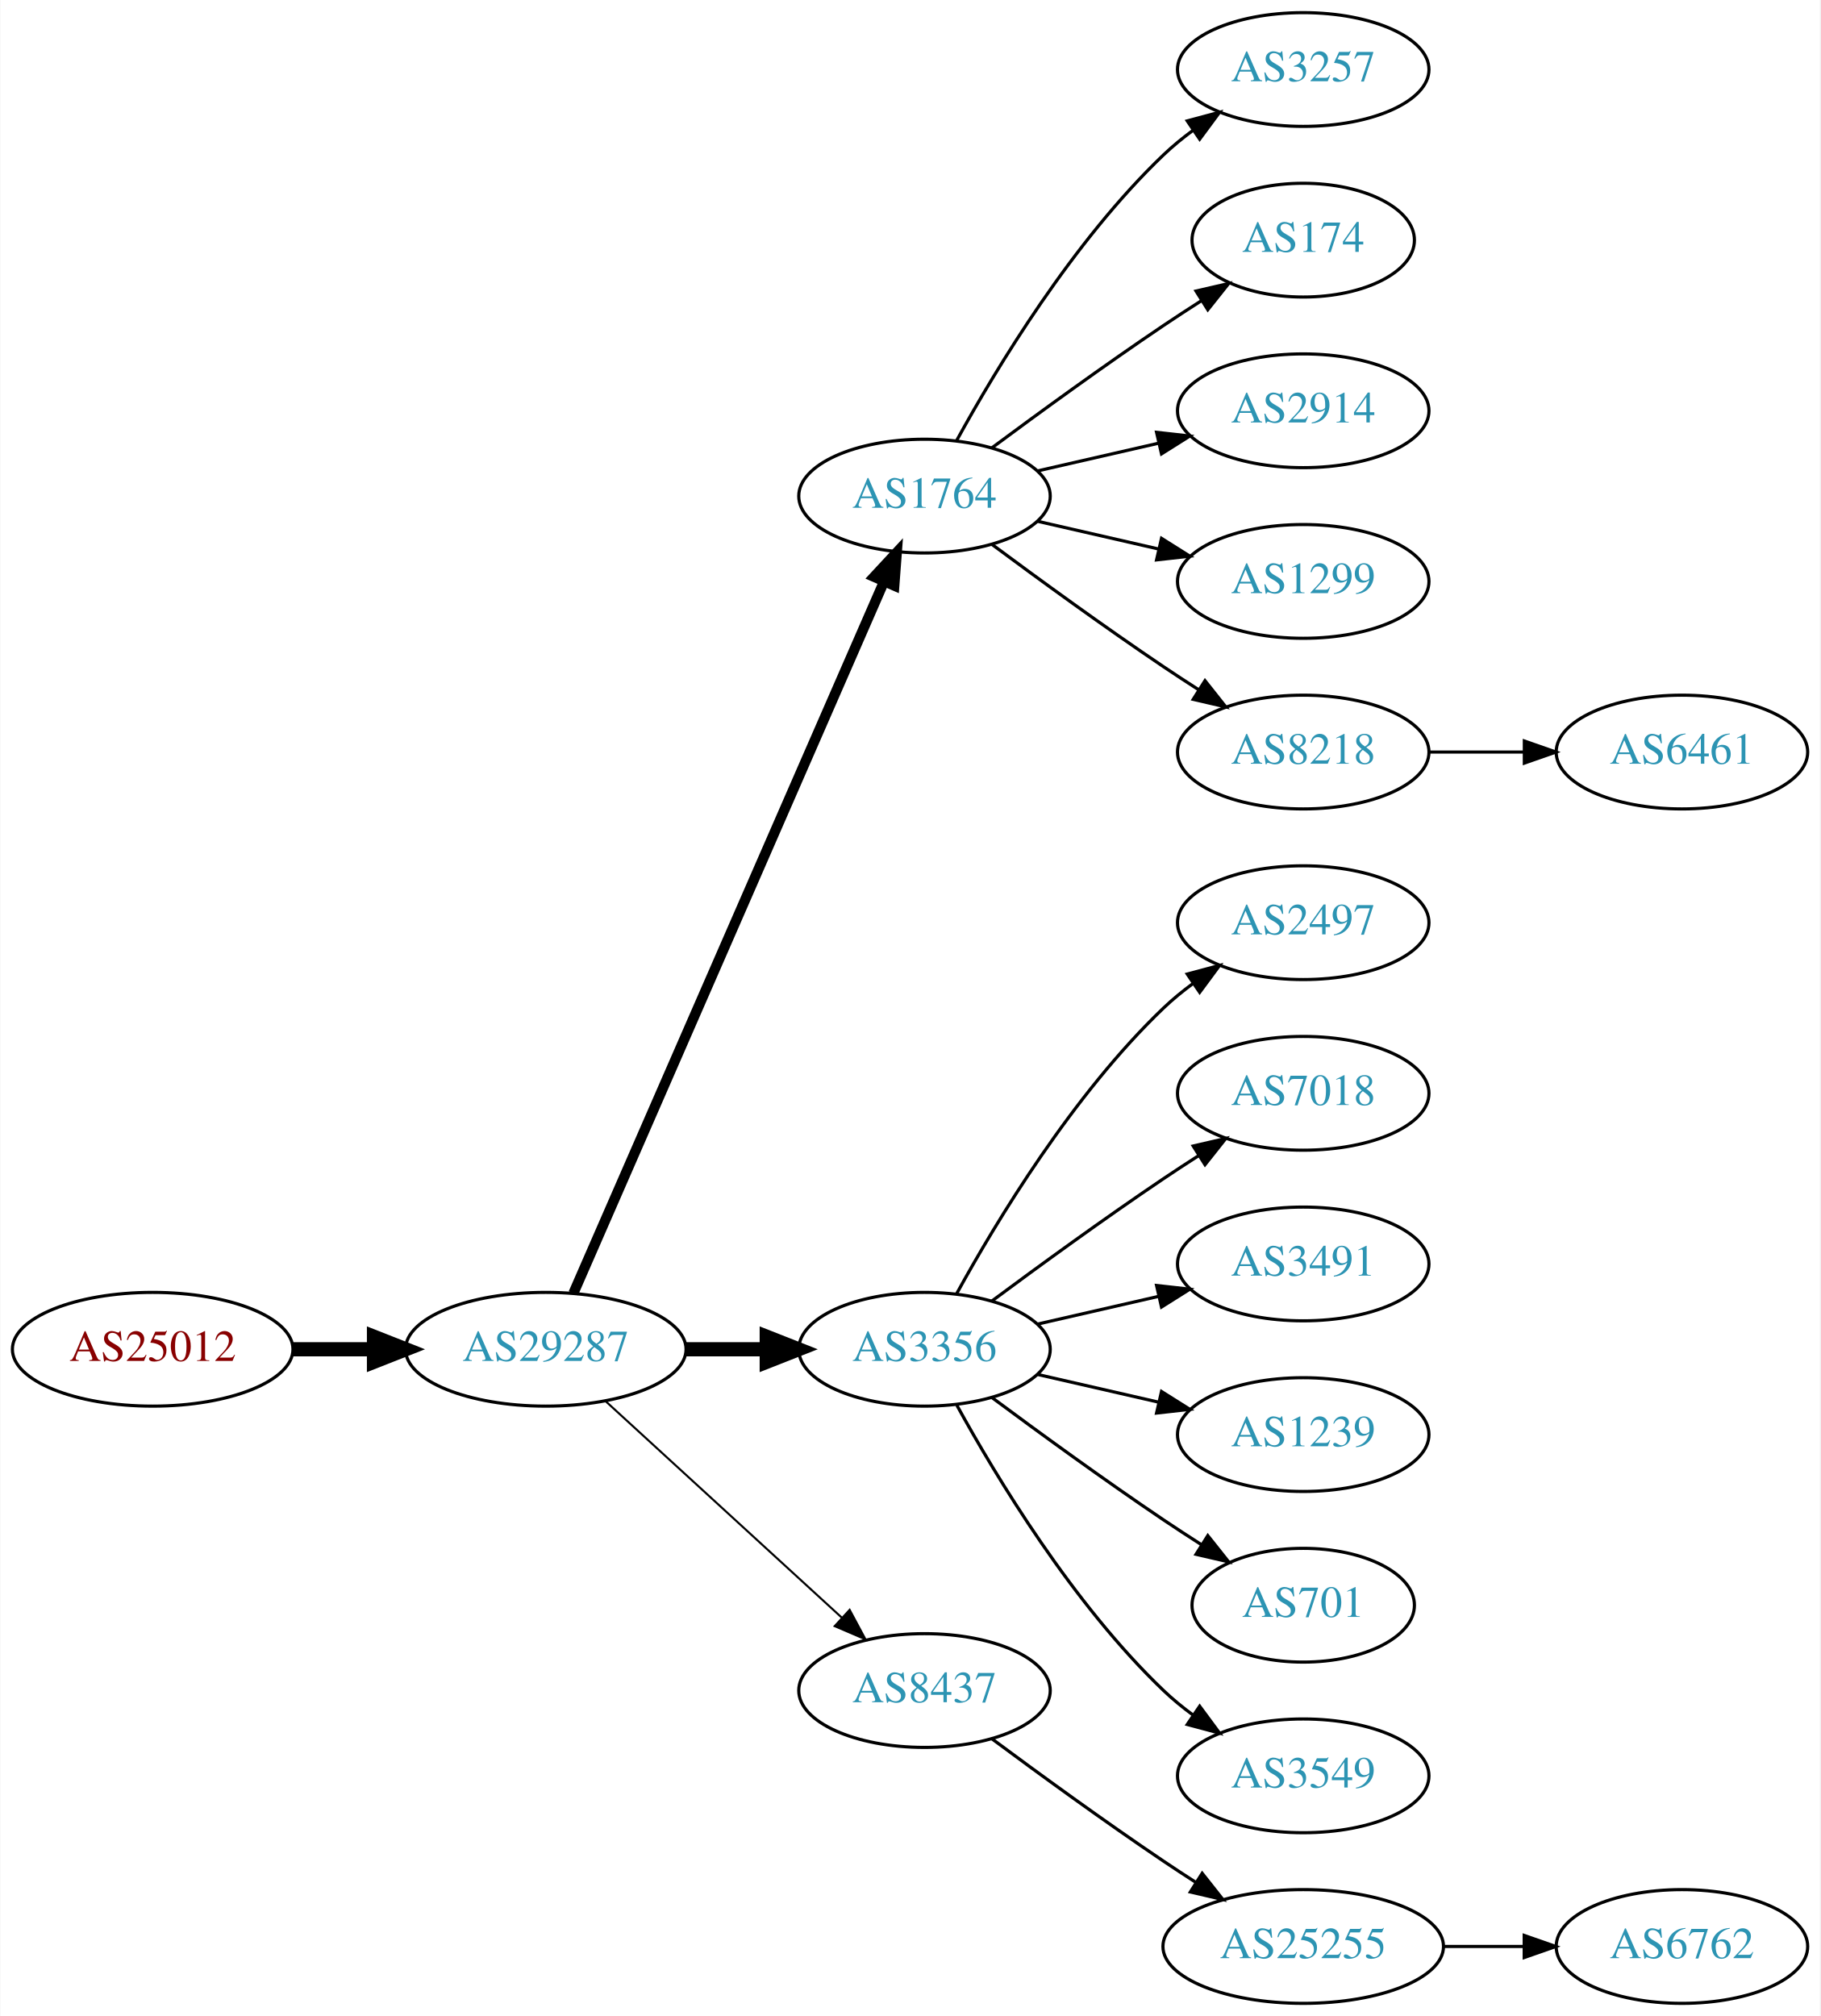
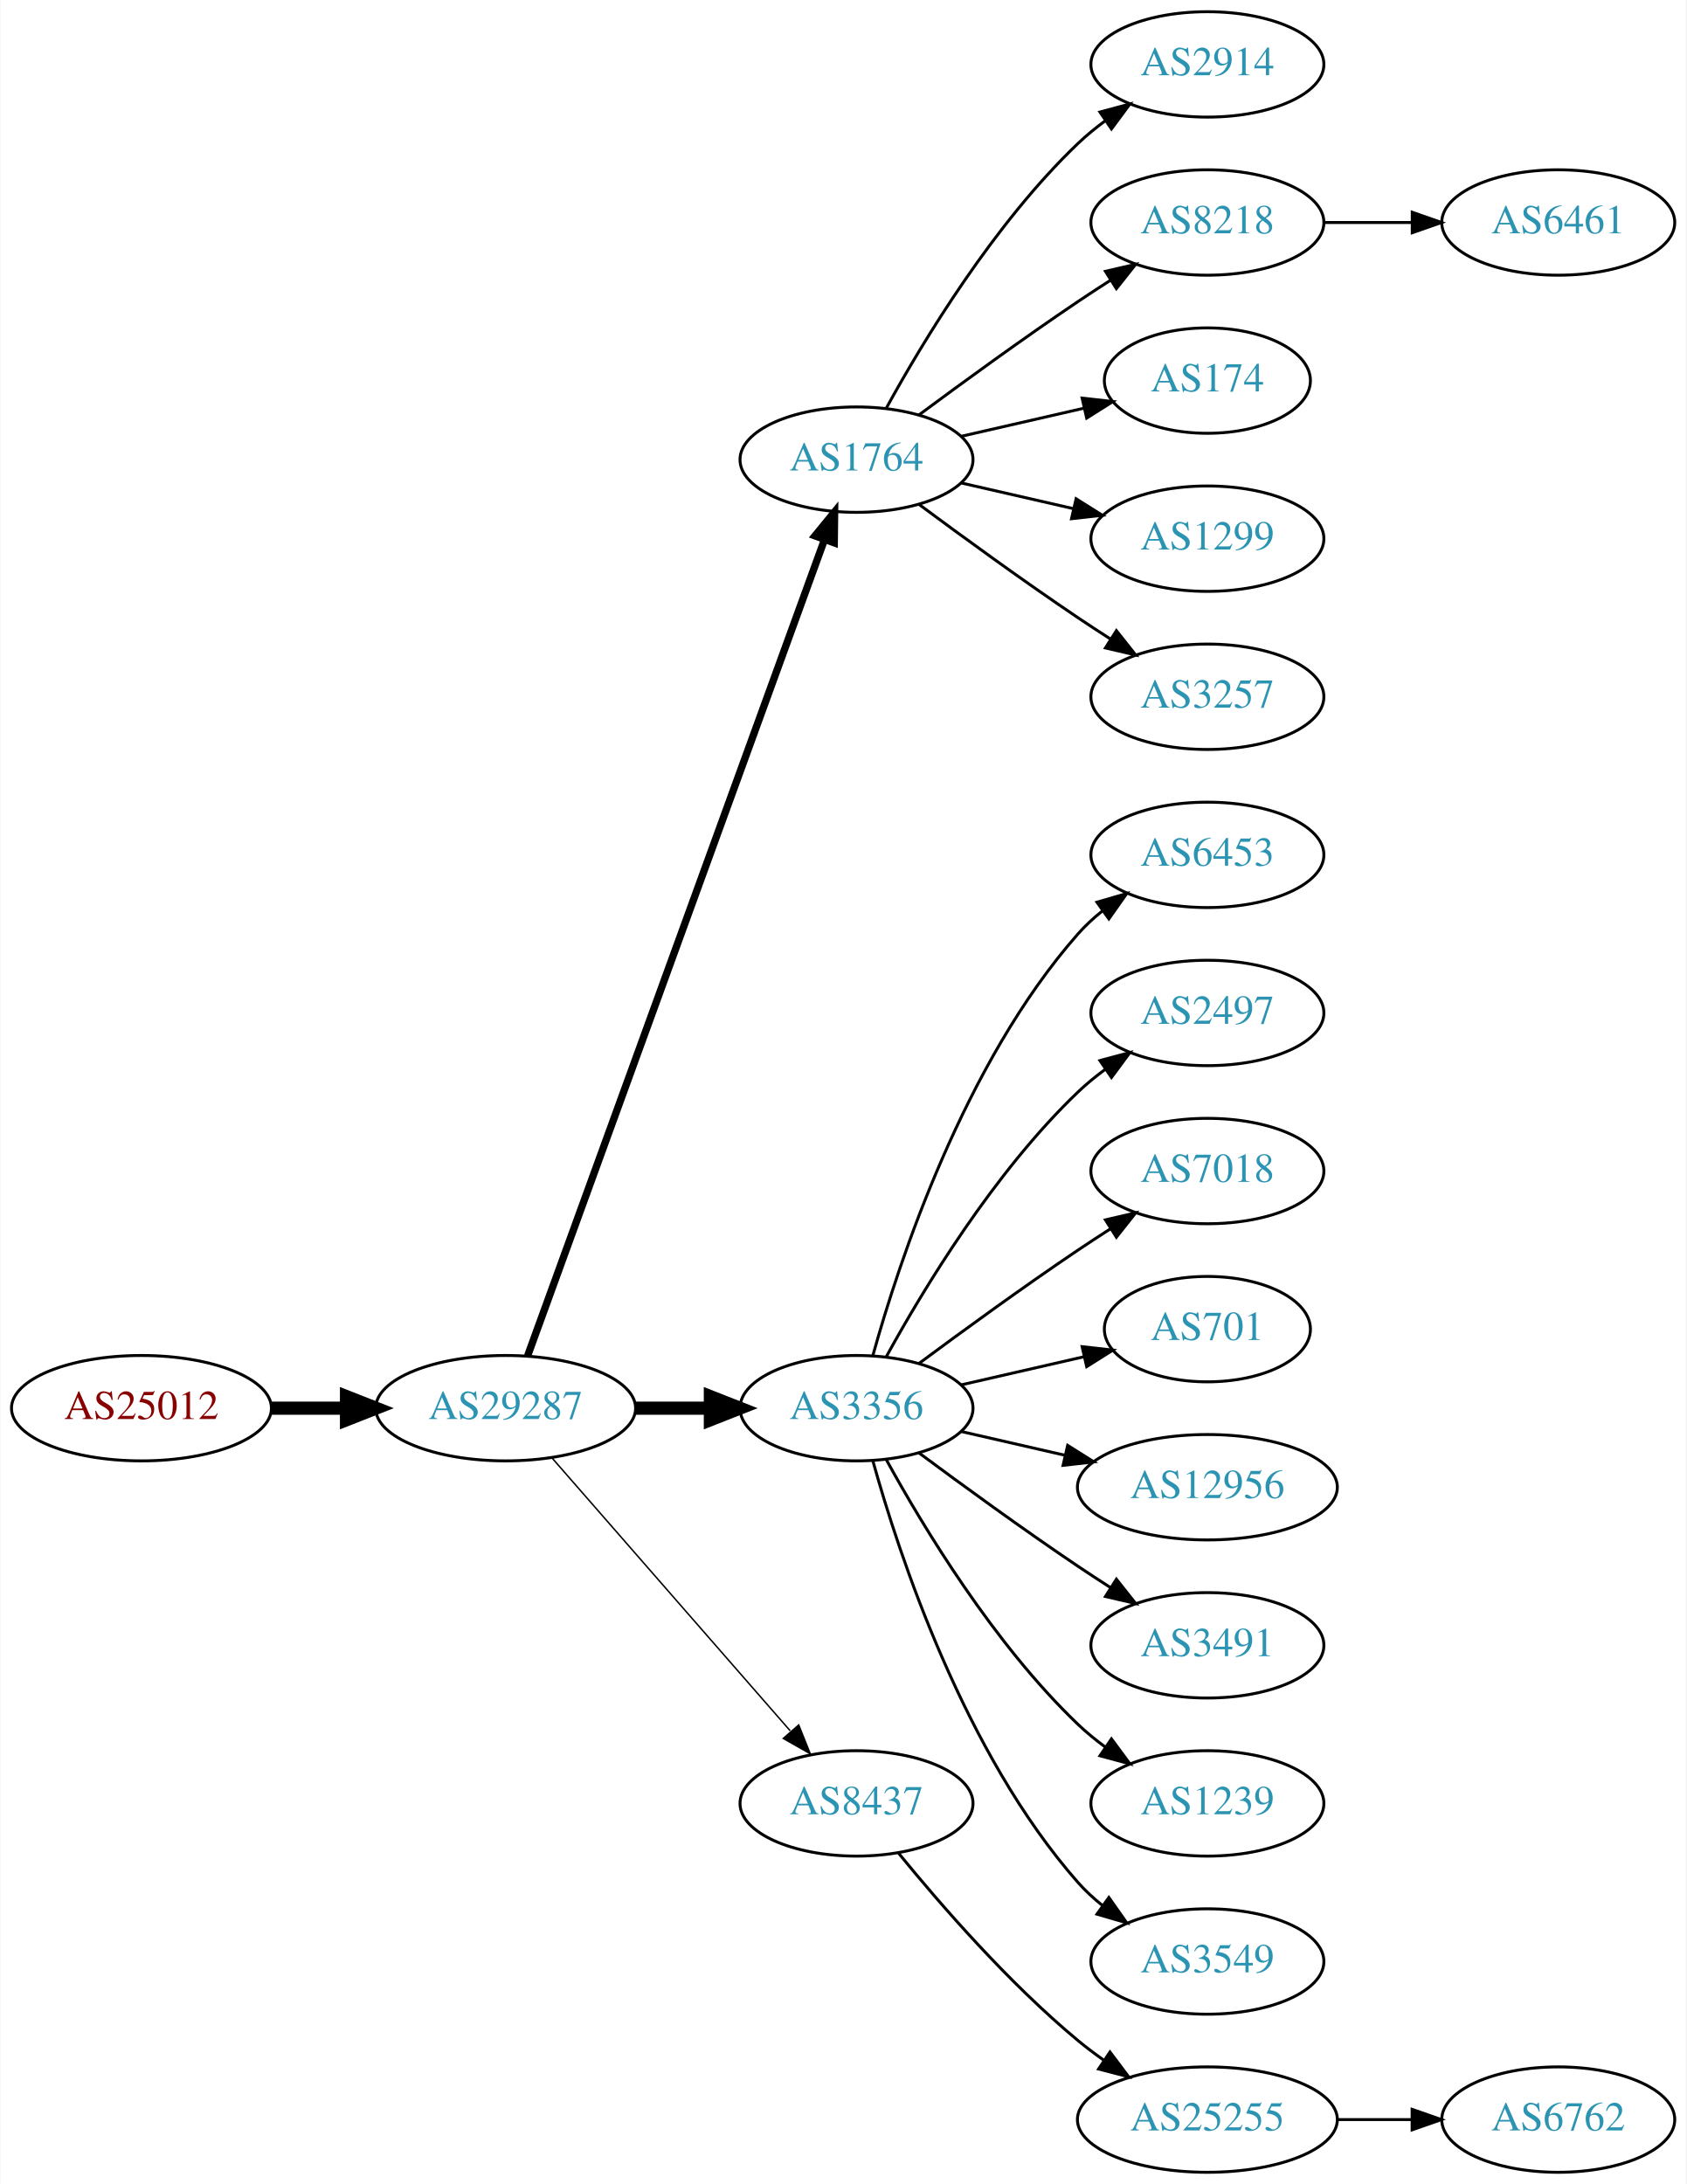
- <svg xmlns="http://www.w3.org/2000/svg" xmlns:xlink="http://www.w3.org/1999/xlink" width="576pt" height="638pt" viewBox="0.00 0.00 575.76 638.00">
-   <g id="graph0" class="graph" transform="scale(1 1) rotate(0) translate(4 634)">
-     <polygon fill="white" stroke="none" points="-4,4 -4,-634 571.762,-634 571.762,4 -4,4" />
+ <svg xmlns="http://www.w3.org/2000/svg" xmlns:xlink="http://www.w3.org/1999/xlink" width="576pt" height="746pt" viewBox="0.00 0.00 575.76 746.00">
+   <g id="graph0" class="graph" transform="scale(1 1) rotate(0) translate(4 742)">
+     <polygon fill="white" stroke="none" points="-4,4 -4,-742 571.762,-742 571.762,4 -4,4" />
    <g id="node1" class="node">
      <g id="a_node1">
        <a xlink:href="/asn/25012" xlink:title="AS25012 ~ ASN-EUI [AT]">
-           <ellipse fill="#ffffff" stroke="black" cx="44.196" cy="-207" rx="44.393" ry="18" />
-           <text text-anchor="middle" x="44.196" y="-203.3" font-family="Times,serif" font-size="14.00" fill="#880000">AS25012</text>
+           <ellipse fill="#ffffff" stroke="black" cx="44.196" cy="-261" rx="44.393" ry="18" />
+           <text text-anchor="middle" x="44.196" y="-257.3" font-family="Times,serif" font-size="14.00" fill="#880000">AS25012</text>
        </a>
      </g>
    </g>
    <g id="node2" class="node">
      <g id="a_node2">
        <a xlink:href="/asn/29287" xlink:title="AS29287 ~ Blizznet [AT]">
-           <ellipse fill="#ffffff" stroke="black" cx="168.588" cy="-207" rx="44.393" ry="18" />
-           <text text-anchor="middle" x="168.588" y="-203.3" font-family="Times,serif" font-size="14.00" fill="#2c94b3">AS29287</text>
+           <ellipse fill="#ffffff" stroke="black" cx="168.588" cy="-261" rx="44.393" ry="18" />
+           <text text-anchor="middle" x="168.588" y="-257.3" font-family="Times,serif" font-size="14.00" fill="#2c94b3">AS29287</text>
        </a>
      </g>
    </g>
    <g id="edge1" class="edge">
-       <path fill="none" stroke="black" stroke-width="4.5" d="M88.692,-207C96.898,-207 105.569,-207 114.041,-207" />
-       <polygon fill="black" stroke="black" stroke-width="4.5" points="114.233,-210.938 124.233,-207 114.233,-203.063 114.233,-210.938" />
+       <path fill="none" stroke="black" stroke-width="4.5" d="M88.692,-261C96.898,-261 105.569,-261 114.041,-261" />
+       <polygon fill="black" stroke="black" stroke-width="4.5" points="114.233,-264.938 124.233,-261 114.233,-257.063 114.233,-264.938" />
    </g>
    <g id="node3" class="node">
      <g id="a_node3">
        <a xlink:href="/asn/1764" xlink:title="AS1764 ~ NEXTLAYER-AS [AT]">
-           <ellipse fill="#ffffff" stroke="black" cx="288.431" cy="-477" rx="39.794" ry="18" />
-           <text text-anchor="middle" x="288.431" y="-473.3" font-family="Times,serif" font-size="14.00" fill="#2c94b3">AS1764</text>
+           <ellipse fill="#ffffff" stroke="black" cx="288.431" cy="-585" rx="39.794" ry="18" />
+           <text text-anchor="middle" x="288.431" y="-581.3" font-family="Times,serif" font-size="14.00" fill="#2c94b3">AS1764</text>
        </a>
      </g>
    </g>
    <g id="edge2" class="edge">
-       <path fill="none" stroke="black" stroke-width="3.214" d="M177.32,-224.715C197.421,-270.771 251.43,-394.514 275.533,-449.739" />
-       <polygon fill="black" stroke="black" stroke-width="3.214" points="272.462,-451.454 279.67,-459.219 278.878,-448.654 272.462,-451.454" />
+       <path fill="none" stroke="black" stroke-width="2.5" d="M176.092,-278.881C195.649,-332.651 254.016,-493.129 277.491,-557.67" />
+       <polygon fill="black" stroke="black" stroke-width="2.5" points="274.24,-558.973 280.947,-567.174 280.818,-556.58 274.24,-558.973" />
    </g>
    <g id="node4" class="node">
      <g id="a_node4">
        <a xlink:href="/asn/3356" xlink:title="AS3356 ~ Level 3 Parent, LLC [US]">
-           <ellipse fill="#ffffff" stroke="black" cx="288.431" cy="-207" rx="39.794" ry="18" />
-           <text text-anchor="middle" x="288.431" y="-203.3" font-family="Times,serif" font-size="14.00" fill="#2c94b3">AS3356</text>
+           <ellipse fill="#ffffff" stroke="black" cx="288.431" cy="-261" rx="39.794" ry="18" />
+           <text text-anchor="middle" x="288.431" y="-257.3" font-family="Times,serif" font-size="14.00" fill="#2c94b3">AS3356</text>
        </a>
      </g>
    </g>
    <g id="edge3" class="edge">
-       <path fill="none" stroke="black" stroke-width="4.5" d="M212.799,-207C221.112,-207 229.875,-207 238.357,-207" />
-       <polygon fill="black" stroke="black" stroke-width="4.5" points="238.516,-210.938 248.516,-207 238.516,-203.063 238.516,-210.938" />
+       <path fill="none" stroke="black" stroke-width="4.5" d="M212.799,-261C221.112,-261 229.875,-261 238.357,-261" />
+       <polygon fill="black" stroke="black" stroke-width="4.5" points="238.516,-264.938 248.516,-261 238.516,-257.063 238.516,-264.938" />
    </g>
    <g id="node5" class="node">
      <g id="a_node5">
        <a xlink:href="/asn/8437" xlink:title="AS8437 ~ Hutchison Drei Austria GmbH [AT]">
-           <ellipse fill="#ffffff" stroke="black" cx="288.431" cy="-99" rx="39.794" ry="18" />
-           <text text-anchor="middle" x="288.431" y="-95.3" font-family="Times,serif" font-size="14.00" fill="#2c94b3">AS8437</text>
+           <ellipse fill="#ffffff" stroke="black" cx="288.431" cy="-126" rx="39.794" ry="18" />
+           <text text-anchor="middle" x="288.431" y="-122.3" font-family="Times,serif" font-size="14.00" fill="#2c94b3">AS8437</text>
        </a>
      </g>
    </g>
    <g id="edge4" class="edge">
-       <path fill="none" stroke="black" stroke-width="0.643" d="M187.486,-190.597C207.414,-172.333 239.772,-142.678 262.249,-122.079" />
-       <polygon fill="black" stroke="black" stroke-width="0.643" points="264.743,-124.54 269.751,-115.203 260.014,-119.38 264.743,-124.54" />
+       <path fill="none" stroke="black" stroke-width="0.5" d="M184.513,-243.902C205.056,-220.369 242.175,-177.845 265.771,-150.813" />
+       <polygon fill="black" stroke="black" stroke-width="0.5" points="268.688,-152.794 272.627,-142.959 263.414,-148.191 268.688,-152.794" />
    </g>
    <g id="node6" class="node">
      <g id="a_node6">
-         <a xlink:href="/asn/3257" xlink:title="AS3257 ~ GTT [DE]">
-           <ellipse fill="#ffffff" stroke="black" cx="408.273" cy="-612" rx="39.794" ry="18" />
-           <text text-anchor="middle" x="408.273" y="-608.3" font-family="Times,serif" font-size="14.00" fill="#2c94b3">AS3257</text>
+         <a xlink:href="/asn/2914" xlink:title="AS2914 ~ NTT America, Inc. [US]">
+           <ellipse fill="#ffffff" stroke="black" cx="408.273" cy="-720" rx="39.794" ry="18" />
+           <text text-anchor="middle" x="408.273" y="-716.3" font-family="Times,serif" font-size="14.00" fill="#2c94b3">AS2914</text>
        </a>
      </g>
    </g>
    <g id="edge5" class="edge">
-       <path fill="none" stroke="black" d="M298.672,-494.713C311.218,-517.561 335.394,-557.611 364.077,-585 366.946,-587.739 370.134,-590.347 373.443,-592.785" />
-       <polygon fill="black" stroke="black" points="371.567,-595.742 381.803,-598.477 375.507,-589.956 371.567,-595.742" />
+       <path fill="none" stroke="black" d="M298.672,-602.713C311.218,-625.561 335.394,-665.611 364.077,-693 366.946,-695.739 370.134,-698.347 373.443,-700.785" />
+       <polygon fill="black" stroke="black" points="371.567,-703.742 381.803,-706.477 375.507,-697.956 371.567,-703.742" />
    </g>
    <g id="node7" class="node">
      <g id="a_node7">
-         <a xlink:href="/asn/174" xlink:title="AS174 ~ Cogent Communications [US]">
-           <ellipse fill="#ffffff" stroke="black" cx="408.273" cy="-558" rx="35.194" ry="18" />
-           <text text-anchor="middle" x="408.273" y="-554.3" font-family="Times,serif" font-size="14.00" fill="#2c94b3">AS174</text>
+         <a xlink:href="/asn/8218" xlink:title="AS8218 ~ legacy Neotelecoms [FR]">
+           <ellipse fill="#ffffff" stroke="black" cx="408.273" cy="-666" rx="39.794" ry="18" />
+           <text text-anchor="middle" x="408.273" y="-662.3" font-family="Times,serif" font-size="14.00" fill="#2c94b3">AS8218</text>
        </a>
      </g>
    </g>
    <g id="edge6" class="edge">
-       <path fill="none" stroke="black" d="M309.761,-492.277C324.623,-503.304 345.368,-518.407 364.077,-531 367.895,-533.569 371.945,-536.21 375.975,-538.786" />
-       <polygon fill="black" stroke="black" points="374.344,-541.895 384.669,-544.271 378.079,-535.975 374.344,-541.895" />
+       <path fill="none" stroke="black" d="M309.761,-600.277C324.623,-611.304 345.368,-626.407 364.077,-639 367.626,-641.389 371.377,-643.839 375.125,-646.242" />
+       <polygon fill="black" stroke="black" points="373.451,-649.325 383.774,-651.712 377.193,-643.409 373.451,-649.325" />
    </g>
    <g id="node8" class="node">
      <g id="a_node8">
-         <a xlink:href="/asn/2914" xlink:title="AS2914 ~ NTT America, Inc. [US]">
-           <ellipse fill="#ffffff" stroke="black" cx="408.273" cy="-504" rx="39.794" ry="18" />
-           <text text-anchor="middle" x="408.273" y="-500.3" font-family="Times,serif" font-size="14.00" fill="#2c94b3">AS2914</text>
+         <a xlink:href="/asn/174" xlink:title="AS174 ~ Cogent Communications [US]">
+           <ellipse fill="#ffffff" stroke="black" cx="408.273" cy="-612" rx="35.194" ry="18" />
+           <text text-anchor="middle" x="408.273" y="-608.3" font-family="Times,serif" font-size="14.00" fill="#2c94b3">AS174</text>
        </a>
      </g>
    </g>
    <g id="edge7" class="edge">
-       <path fill="none" stroke="black" d="M324.15,-484.955C336.15,-487.704 349.771,-490.825 362.463,-493.733" />
-       <polygon fill="black" stroke="black" points="361.866,-497.187 372.395,-496.009 363.429,-490.364 361.866,-497.187" />
+       <path fill="none" stroke="black" d="M324.15,-592.955C337.243,-595.955 352.265,-599.396 365.906,-602.522" />
+       <polygon fill="black" stroke="black" points="365.484,-606.016 376.013,-604.838 367.047,-599.193 365.484,-606.016" />
    </g>
    <g id="node9" class="node">
      <g id="a_node9">
        <a xlink:href="/asn/1299" xlink:title="AS1299 ~ Telia Carrier [EU]">
-           <ellipse fill="#ffffff" stroke="black" cx="408.273" cy="-450" rx="39.794" ry="18" />
-           <text text-anchor="middle" x="408.273" y="-446.3" font-family="Times,serif" font-size="14.00" fill="#2c94b3">AS1299</text>
+           <ellipse fill="#ffffff" stroke="black" cx="408.273" cy="-558" rx="39.794" ry="18" />
+           <text text-anchor="middle" x="408.273" y="-554.3" font-family="Times,serif" font-size="14.00" fill="#2c94b3">AS1299</text>
        </a>
      </g>
    </g>
    <g id="edge8" class="edge">
-       <path fill="none" stroke="black" d="M324.15,-469.045C336.15,-466.296 349.771,-463.175 362.463,-460.267" />
-       <polygon fill="black" stroke="black" points="363.429,-463.636 372.395,-457.991 361.866,-456.813 363.429,-463.636" />
+       <path fill="none" stroke="black" d="M324.15,-577.045C336.15,-574.296 349.771,-571.175 362.463,-568.267" />
+       <polygon fill="black" stroke="black" points="363.429,-571.636 372.395,-565.991 361.866,-564.813 363.429,-571.636" />
    </g>
    <g id="node10" class="node">
      <g id="a_node10">
-         <a xlink:href="/asn/8218" xlink:title="AS8218 ~ legacy Neotelecoms [FR]">
-           <ellipse fill="#ffffff" stroke="black" cx="408.273" cy="-396" rx="39.794" ry="18" />
-           <text text-anchor="middle" x="408.273" y="-392.3" font-family="Times,serif" font-size="14.00" fill="#2c94b3">AS8218</text>
+         <a xlink:href="/asn/3257" xlink:title="AS3257 ~ GTT [DE]">
+           <ellipse fill="#ffffff" stroke="black" cx="408.273" cy="-504" rx="39.794" ry="18" />
+           <text text-anchor="middle" x="408.273" y="-500.3" font-family="Times,serif" font-size="14.00" fill="#2c94b3">AS3257</text>
        </a>
      </g>
    </g>
    <g id="edge9" class="edge">
-       <path fill="none" stroke="black" d="M309.761,-461.723C324.623,-450.696 345.368,-435.593 364.077,-423 367.626,-420.611 371.377,-418.161 375.125,-415.758" />
-       <polygon fill="black" stroke="black" points="377.193,-418.591 383.774,-410.288 373.451,-412.675 377.193,-418.591" />
+       <path fill="none" stroke="black" d="M309.761,-569.723C324.623,-558.696 345.368,-543.593 364.077,-531 367.626,-528.611 371.377,-526.161 375.125,-523.758" />
+       <polygon fill="black" stroke="black" points="377.193,-526.591 383.774,-518.288 373.451,-520.675 377.193,-526.591" />
    </g>
    <g id="node11" class="node">
      <g id="a_node11">
-         <a xlink:href="/asn/2497" xlink:title="AS2497 ~ Internet Initiative Japan Inc. [JP]">
-           <ellipse fill="#ffffff" stroke="black" cx="408.273" cy="-342" rx="39.794" ry="18" />
-           <text text-anchor="middle" x="408.273" y="-338.3" font-family="Times,serif" font-size="14.00" fill="#2c94b3">AS2497</text>
+         <a xlink:href="/asn/6453" xlink:title="AS6453 ~ TATA COMMUNICATIONS (AMERICA) INC [US]">
+           <ellipse fill="#ffffff" stroke="black" cx="408.273" cy="-450" rx="39.794" ry="18" />
+           <text text-anchor="middle" x="408.273" y="-446.3" font-family="Times,serif" font-size="14.00" fill="#2c94b3">AS6453</text>
        </a>
      </g>
    </g>
    <g id="edge10" class="edge">
-       <path fill="none" stroke="black" d="M298.672,-224.713C311.218,-247.561 335.394,-287.611 364.077,-315 366.946,-317.739 370.134,-320.347 373.443,-322.785" />
-       <polygon fill="black" stroke="black" points="371.567,-325.742 381.803,-328.477 375.507,-319.956 371.567,-325.742" />
+       <path fill="none" stroke="black" d="M294.004,-278.946C302.909,-310.995 325.194,-378.842 364.077,-423 366.561,-425.821 369.411,-428.449 372.437,-430.871" />
+       <polygon fill="black" stroke="black" points="370.554,-433.828 380.726,-436.791 374.622,-428.131 370.554,-433.828" />
    </g>
    <g id="node12" class="node">
      <g id="a_node12">
-         <a xlink:href="/asn/7018" xlink:title="AS7018 ~ AT&amp;T Services, Inc. [US]">
-           <ellipse fill="#ffffff" stroke="black" cx="408.273" cy="-288" rx="39.794" ry="18" />
-           <text text-anchor="middle" x="408.273" y="-284.3" font-family="Times,serif" font-size="14.00" fill="#2c94b3">AS7018</text>
+         <a xlink:href="/asn/2497" xlink:title="AS2497 ~ Internet Initiative Japan Inc. [JP]">
+           <ellipse fill="#ffffff" stroke="black" cx="408.273" cy="-396" rx="39.794" ry="18" />
+           <text text-anchor="middle" x="408.273" y="-392.3" font-family="Times,serif" font-size="14.00" fill="#2c94b3">AS2497</text>
        </a>
      </g>
    </g>
    <g id="edge11" class="edge">
-       <path fill="none" stroke="black" d="M309.761,-222.277C324.623,-233.304 345.368,-248.407 364.077,-261 367.626,-263.389 371.377,-265.839 375.125,-268.242" />
-       <polygon fill="black" stroke="black" points="373.451,-271.325 383.774,-273.712 377.193,-265.409 373.451,-271.325" />
+       <path fill="none" stroke="black" d="M298.672,-278.713C311.218,-301.561 335.394,-341.611 364.077,-369 366.946,-371.739 370.134,-374.347 373.443,-376.785" />
+       <polygon fill="black" stroke="black" points="371.567,-379.742 381.803,-382.477 375.507,-373.956 371.567,-379.742" />
    </g>
    <g id="node13" class="node">
      <g id="a_node13">
-         <a xlink:href="/asn/3491" xlink:title="AS3491 ~ PCCW Global, Inc. [US]">
-           <ellipse fill="#ffffff" stroke="black" cx="408.273" cy="-234" rx="39.794" ry="18" />
-           <text text-anchor="middle" x="408.273" y="-230.3" font-family="Times,serif" font-size="14.00" fill="#2c94b3">AS3491</text>
+         <a xlink:href="/asn/7018" xlink:title="AS7018 ~ AT&amp;T Services, Inc. [US]">
+           <ellipse fill="#ffffff" stroke="black" cx="408.273" cy="-342" rx="39.794" ry="18" />
+           <text text-anchor="middle" x="408.273" y="-338.3" font-family="Times,serif" font-size="14.00" fill="#2c94b3">AS7018</text>
        </a>
      </g>
    </g>
    <g id="edge12" class="edge">
-       <path fill="none" stroke="black" d="M324.15,-214.955C336.15,-217.704 349.771,-220.825 362.463,-223.733" />
-       <polygon fill="black" stroke="black" points="361.866,-227.187 372.395,-226.009 363.429,-220.364 361.866,-227.187" />
+       <path fill="none" stroke="black" d="M309.761,-276.277C324.623,-287.304 345.368,-302.407 364.077,-315 367.626,-317.389 371.377,-319.839 375.125,-322.242" />
+       <polygon fill="black" stroke="black" points="373.451,-325.325 383.774,-327.712 377.193,-319.409 373.451,-325.325" />
    </g>
    <g id="node14" class="node">
      <g id="a_node14">
-         <a xlink:href="/asn/1239" xlink:title="AS1239 ~ Sprint [US]">
-           <ellipse fill="#ffffff" stroke="black" cx="408.273" cy="-180" rx="39.794" ry="18" />
-           <text text-anchor="middle" x="408.273" y="-176.3" font-family="Times,serif" font-size="14.00" fill="#2c94b3">AS1239</text>
+         <a xlink:href="/asn/701" xlink:title="AS701 ~ UUNET [US]">
+           <ellipse fill="#ffffff" stroke="black" cx="408.273" cy="-288" rx="35.194" ry="18" />
+           <text text-anchor="middle" x="408.273" y="-284.3" font-family="Times,serif" font-size="14.00" fill="#2c94b3">AS701</text>
        </a>
      </g>
    </g>
    <g id="edge13" class="edge">
-       <path fill="none" stroke="black" d="M324.15,-199.045C336.15,-196.296 349.771,-193.175 362.463,-190.267" />
-       <polygon fill="black" stroke="black" points="363.429,-193.636 372.395,-187.991 361.866,-186.813 363.429,-193.636" />
+       <path fill="none" stroke="black" d="M324.15,-268.955C337.243,-271.955 352.265,-275.396 365.906,-278.522" />
+       <polygon fill="black" stroke="black" points="365.484,-282.016 376.013,-280.838 367.047,-275.193 365.484,-282.016" />
    </g>
    <g id="node15" class="node">
      <g id="a_node15">
-         <a xlink:href="/asn/701" xlink:title="AS701 ~ UUNET [US]">
-           <ellipse fill="#ffffff" stroke="black" cx="408.273" cy="-126" rx="35.194" ry="18" />
-           <text text-anchor="middle" x="408.273" y="-122.3" font-family="Times,serif" font-size="14.00" fill="#2c94b3">AS701</text>
+         <a xlink:href="/asn/12956" xlink:title="AS12956 ~ TELXIUS [ES]">
+           <ellipse fill="#ffffff" stroke="black" cx="408.273" cy="-234" rx="44.393" ry="18" />
+           <text text-anchor="middle" x="408.273" y="-230.3" font-family="Times,serif" font-size="14.00" fill="#2c94b3">AS12956</text>
        </a>
      </g>
    </g>
    <g id="edge14" class="edge">
-       <path fill="none" stroke="black" d="M309.761,-191.723C324.623,-180.696 345.368,-165.593 364.077,-153 367.895,-150.431 371.945,-147.79 375.975,-145.214" />
-       <polygon fill="black" stroke="black" points="378.079,-148.025 384.669,-139.729 374.344,-142.105 378.079,-148.025" />
+       <path fill="none" stroke="black" d="M324.15,-253.045C335.289,-250.493 347.824,-247.621 359.717,-244.896" />
+       <polygon fill="black" stroke="black" points="360.545,-248.297 369.511,-242.652 358.982,-241.474 360.545,-248.297" />
    </g>
    <g id="node16" class="node">
      <g id="a_node16">
+         <a xlink:href="/asn/3491" xlink:title="AS3491 ~ PCCW Global, Inc. [US]">
+           <ellipse fill="#ffffff" stroke="black" cx="408.273" cy="-180" rx="39.794" ry="18" />
+           <text text-anchor="middle" x="408.273" y="-176.3" font-family="Times,serif" font-size="14.00" fill="#2c94b3">AS3491</text>
+         </a>
+       </g>
+     </g>
+     <g id="edge15" class="edge">
+       <path fill="none" stroke="black" d="M309.761,-245.723C324.623,-234.696 345.368,-219.593 364.077,-207 367.626,-204.611 371.377,-202.161 375.125,-199.758" />
+       <polygon fill="black" stroke="black" points="377.193,-202.591 383.774,-194.288 373.451,-196.675 377.193,-202.591" />
+     </g>
+     <g id="node17" class="node">
+       <g id="a_node17">
+         <a xlink:href="/asn/1239" xlink:title="AS1239 ~ Sprint [US]">
+           <ellipse fill="#ffffff" stroke="black" cx="408.273" cy="-126" rx="39.794" ry="18" />
+           <text text-anchor="middle" x="408.273" y="-122.3" font-family="Times,serif" font-size="14.00" fill="#2c94b3">AS1239</text>
+         </a>
+       </g>
+     </g>
+     <g id="edge16" class="edge">
+       <path fill="none" stroke="black" d="M298.672,-243.287C311.218,-220.439 335.394,-180.389 364.077,-153 366.946,-150.261 370.134,-147.653 373.443,-145.215" />
+       <polygon fill="black" stroke="black" points="375.507,-148.044 381.803,-139.523 371.567,-142.258 375.507,-148.044" />
+     </g>
+     <g id="node18" class="node">
+       <g id="a_node18">
        <a xlink:href="/asn/3549" xlink:title="AS3549 ~ Level 3 Parent, LLC [US]">
          <ellipse fill="#ffffff" stroke="black" cx="408.273" cy="-72" rx="39.794" ry="18" />
          <text text-anchor="middle" x="408.273" y="-68.3" font-family="Times,serif" font-size="14.00" fill="#2c94b3">AS3549</text>
        </a>
      </g>
    </g>
-     <g id="edge15" class="edge">
-       <path fill="none" stroke="black" d="M298.672,-189.287C311.218,-166.439 335.394,-126.389 364.077,-99 366.946,-96.261 370.134,-93.653 373.443,-91.215" />
-       <polygon fill="black" stroke="black" points="375.507,-94.044 381.803,-85.523 371.567,-88.258 375.507,-94.044" />
-     </g>
-     <g id="node17" class="node">
-       <g id="a_node17">
+     <g id="edge17" class="edge">
+       <path fill="none" stroke="black" d="M294.004,-243.054C302.909,-211.005 325.194,-143.158 364.077,-99 366.561,-96.179 369.411,-93.551 372.437,-91.129" />
+       <polygon fill="black" stroke="black" points="374.622,-93.869 380.726,-85.209 370.554,-88.172 374.622,-93.869" />
+     </g>
+     <g id="node19" class="node">
+       <g id="a_node19">
        <a xlink:href="/asn/25255" xlink:title="AS25255 ~ ==&gt; TELE2 AUSTRIA &lt;== [AT]">
          <ellipse fill="#ffffff" stroke="black" cx="408.273" cy="-18" rx="44.393" ry="18" />
          <text text-anchor="middle" x="408.273" y="-14.3" font-family="Times,serif" font-size="14.00" fill="#2c94b3">AS25255</text>
        </a>
      </g>
    </g>
-     <g id="edge16" class="edge">
-       <path fill="none" stroke="black" d="M309.761,-83.723C324.623,-72.696 345.368,-57.593 364.077,-45 367.367,-42.785 370.83,-40.518 374.304,-38.285" />
-       <polygon fill="black" stroke="black" points="376.301,-41.163 382.872,-32.852 372.552,-35.252 376.301,-41.163" />
-     </g>
-     <g id="node19" class="node">
-       <g id="a_node19">
+     <g id="edge18" class="edge">
+       <path fill="none" stroke="black" d="M302.85,-108.935C316.964,-91.625 340.379,-64.655 364.077,-45 366.815,-42.729 369.759,-40.506 372.776,-38.37" />
+       <polygon fill="black" stroke="black" points="375.002,-41.092 381.365,-32.621 371.108,-35.275 375.002,-41.092" />
+     </g>
+     <g id="node21" class="node">
+       <g id="a_node21">
        <a xlink:href="/asn/6461" xlink:title="AS6461 ~ Zayo Bandwidth [US]">
-           <ellipse fill="#ffffff" stroke="black" cx="528.116" cy="-396" rx="39.794" ry="18" />
-           <text text-anchor="middle" x="528.116" y="-392.3" font-family="Times,serif" font-size="14.00" fill="#2c94b3">AS6461</text>
-         </a>
-       </g>
-     </g>
-     <g id="edge18" class="edge">
-       <path fill="none" stroke="black" d="M448.186,-396C457.739,-396 468.089,-396 478.052,-396" />
-       <polygon fill="black" stroke="black" points="478.244,-399.5 488.244,-396 478.244,-392.5 478.244,-399.5" />
-     </g>
-     <g id="node18" class="node">
-       <g id="a_node18">
+           <ellipse fill="#ffffff" stroke="black" cx="528.116" cy="-666" rx="39.794" ry="18" />
+           <text text-anchor="middle" x="528.116" y="-662.3" font-family="Times,serif" font-size="14.00" fill="#2c94b3">AS6461</text>
+         </a>
+       </g>
+     </g>
+     <g id="edge20" class="edge">
+       <path fill="none" stroke="black" d="M448.186,-666C457.739,-666 468.089,-666 478.052,-666" />
+       <polygon fill="black" stroke="black" points="478.244,-669.5 488.244,-666 478.244,-662.5 478.244,-669.5" />
+     </g>
+     <g id="node20" class="node">
+       <g id="a_node20">
        <a xlink:href="/asn/6762" xlink:title="AS6762 ~ TELECOM ITALIA SPARKLE S.p.A. [IT]">
          <ellipse fill="#ffffff" stroke="black" cx="528.116" cy="-18" rx="39.794" ry="18" />
          <text text-anchor="middle" x="528.116" y="-14.3" font-family="Times,serif" font-size="14.00" fill="#2c94b3">AS6762</text>
        </a>
      </g>
    </g>
-     <g id="edge17" class="edge">
+     <g id="edge19" class="edge">
      <path fill="none" stroke="black" d="M452.484,-18C460.797,-18 469.56,-18 478.042,-18" />
      <polygon fill="black" stroke="black" points="478.201,-21.5 488.201,-18 478.201,-14.5 478.201,-21.5" />
    </g>
  </g>
</svg>
